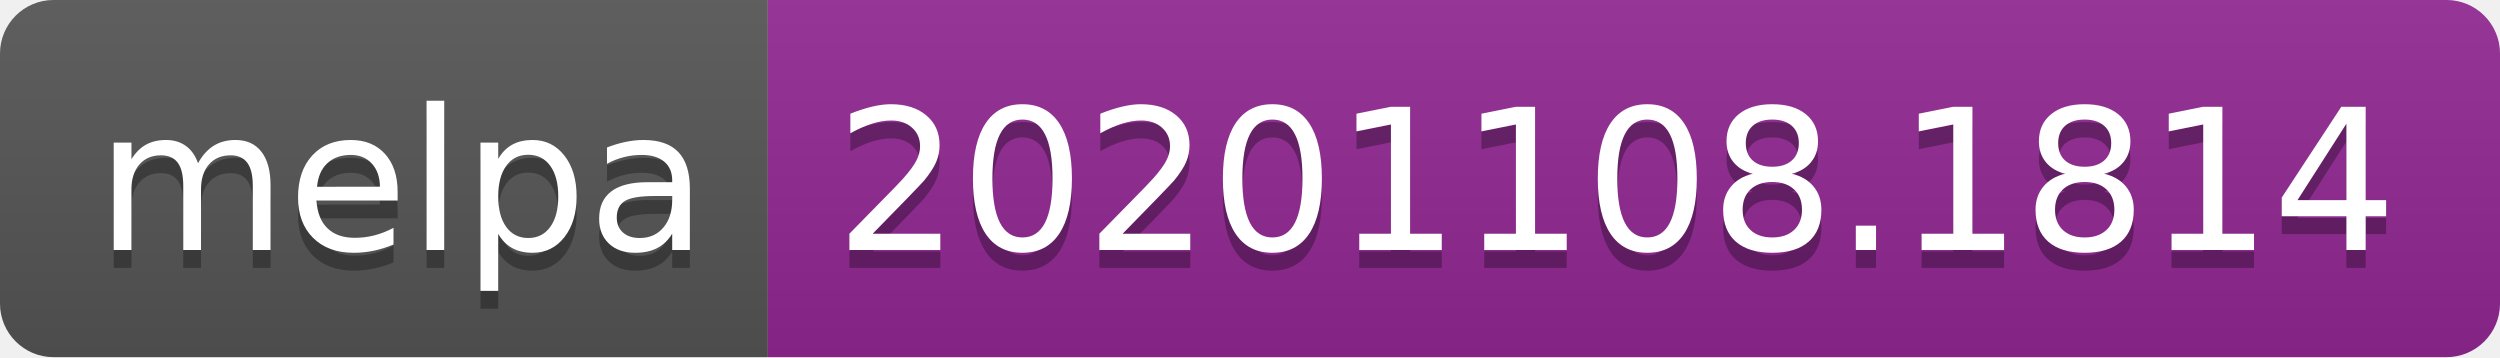
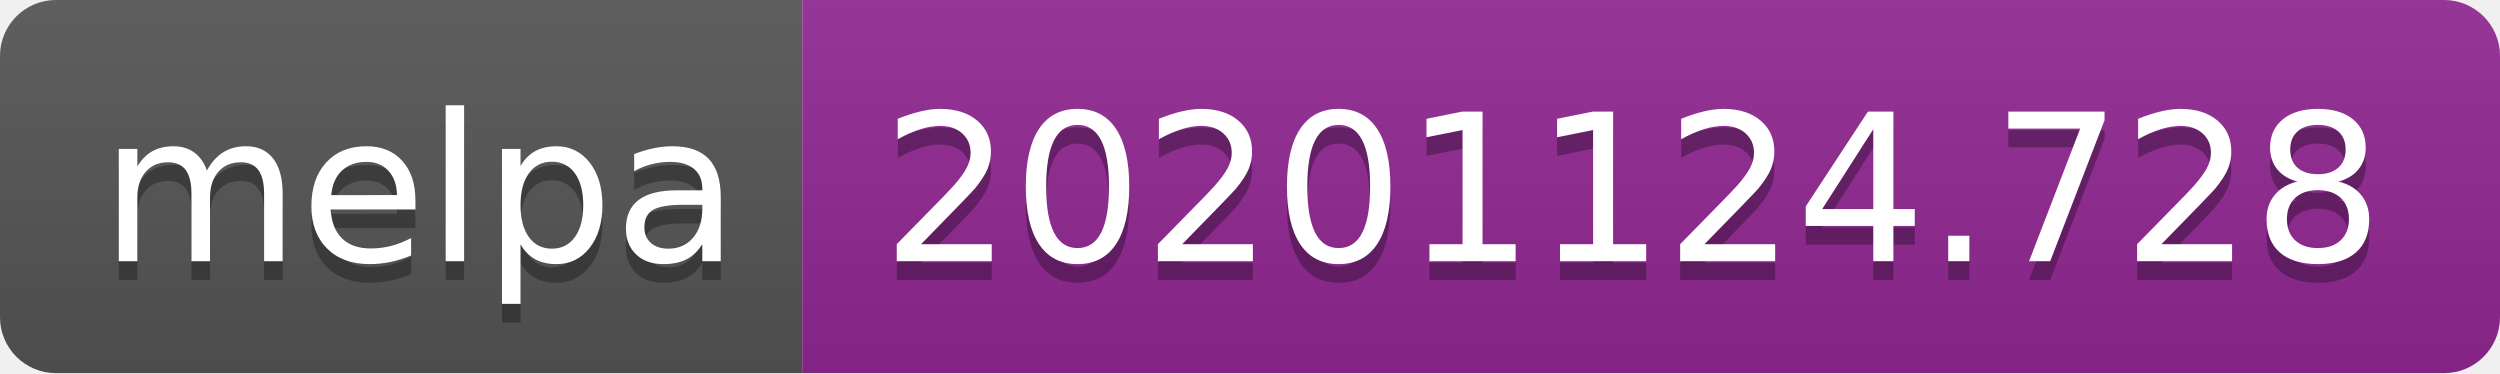
- <svg xmlns="http://www.w3.org/2000/svg" width="140" height="20" role="img" aria-label="melpa: 20201108.1814">
+ <svg xmlns="http://www.w3.org/2000/svg" width="134" height="20" role="img" aria-label="melpa: 20201124.728">
  <linearGradient id="s" x2="0" y2="100%">
    <stop offset="0" stop-color="#bbb" stop-opacity=".1" />
    <stop offset="1" stop-opacity=".1" />
  </linearGradient>
  <clipPath id="r">
-     <rect width="140" height="20" rx="3" fill="#fff" />
+     <rect width="134" height="20" rx="3" fill="#fff" />
  </clipPath>
  <g clip-path="url(#r)">
    <rect width="43" height="20" fill="#555" />
-     <rect x="43" width="97" height="20" fill="#922793" />
-     <rect width="140" height="20" fill="url(#s)" />
+     <rect x="43" width="91" height="20" fill="#922793" />
+     <rect width="134" height="20" fill="url(#s)" />
  </g>
  <g fill="#fff" text-anchor="middle" font-family="Verdana,Geneva,DejaVu Sans,sans-serif" text-rendering="geometricPrecision" font-size="110">
    <text aria-hidden="true" x="225" y="150" fill="#010101" fill-opacity=".3" transform="scale(.1)" textLength="330">melpa</text>
    <text x="225" y="140" transform="scale(.1)" fill="#fff" textLength="330">melpa</text>
-     <text aria-hidden="true" x="905" y="150" fill="#010101" fill-opacity=".3" transform="scale(.1)" textLength="870">20201108.1814</text>
-     <text x="905" y="140" transform="scale(.1)" fill="#fff" textLength="870">20201108.1814</text>
+     <text aria-hidden="true" x="875" y="150" fill="#010101" fill-opacity=".3" transform="scale(.1)" textLength="810">20201124.728</text>
+     <text x="875" y="140" transform="scale(.1)" fill="#fff" textLength="810">20201124.728</text>
  </g>
</svg>
